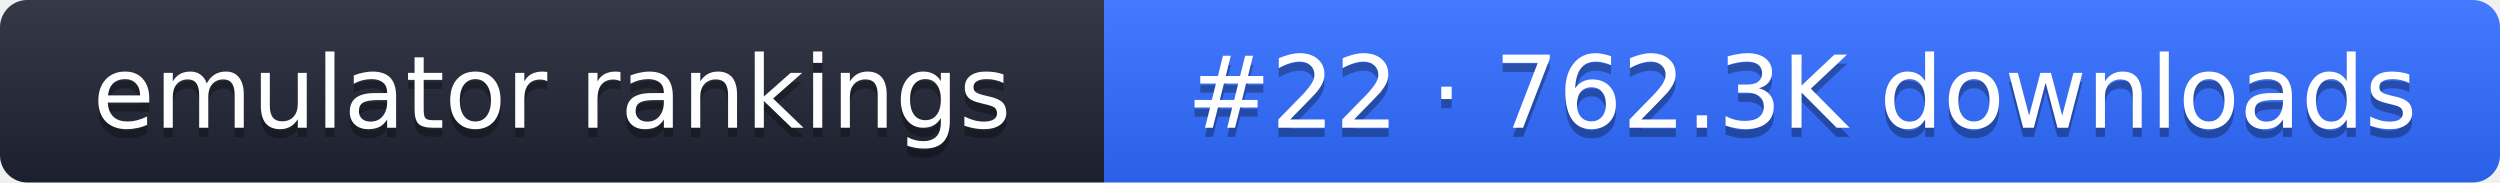
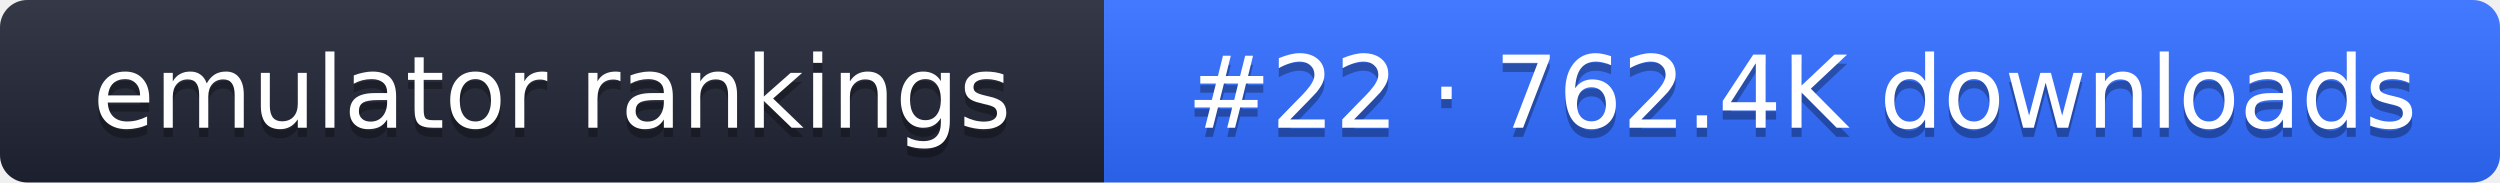
- <svg xmlns="http://www.w3.org/2000/svg" width="274" height="20" role="img" aria-label="emulator rankings: #22 · 762.3K downloads">
+ <svg xmlns="http://www.w3.org/2000/svg" width="274" height="20" role="img" aria-label="emulator rankings: #22 · 762.4K downloads">
  <linearGradient id="g" x2="0" y2="100%">
    <stop offset="0" stop-color="#fff" stop-opacity=".1" />
    <stop offset="1" stop-opacity=".1" />
  </linearGradient>
  <clipPath id="r">
    <rect width="274" height="20" rx="3" fill="#fff" />
  </clipPath>
  <g clip-path="url(#r)">
    <rect width="121" height="20" fill="#1f2433" />
    <rect x="121" width="153" height="20" fill="#2f6bff" />
    <rect width="274" height="20" fill="url(#g)" />
  </g>
  <g fill="#fff" text-anchor="middle" font-family="Verdana,DejaVu Sans,sans-serif" font-size="11">
    <text x="60.5" y="15" fill="#010101" fill-opacity=".3">emulator rankings</text>
    <text x="60.5" y="14">emulator rankings</text>
-     <text x="197.5" y="15" fill="#010101" fill-opacity=".3">#22 · 762.3K downloads</text>
-     <text x="197.5" y="14">#22 · 762.3K downloads</text>
+     <text x="197.5" y="15" fill="#010101" fill-opacity=".3">#22 · 762.4K downloads</text>
+     <text x="197.5" y="14">#22 · 762.4K downloads</text>
  </g>
</svg>
